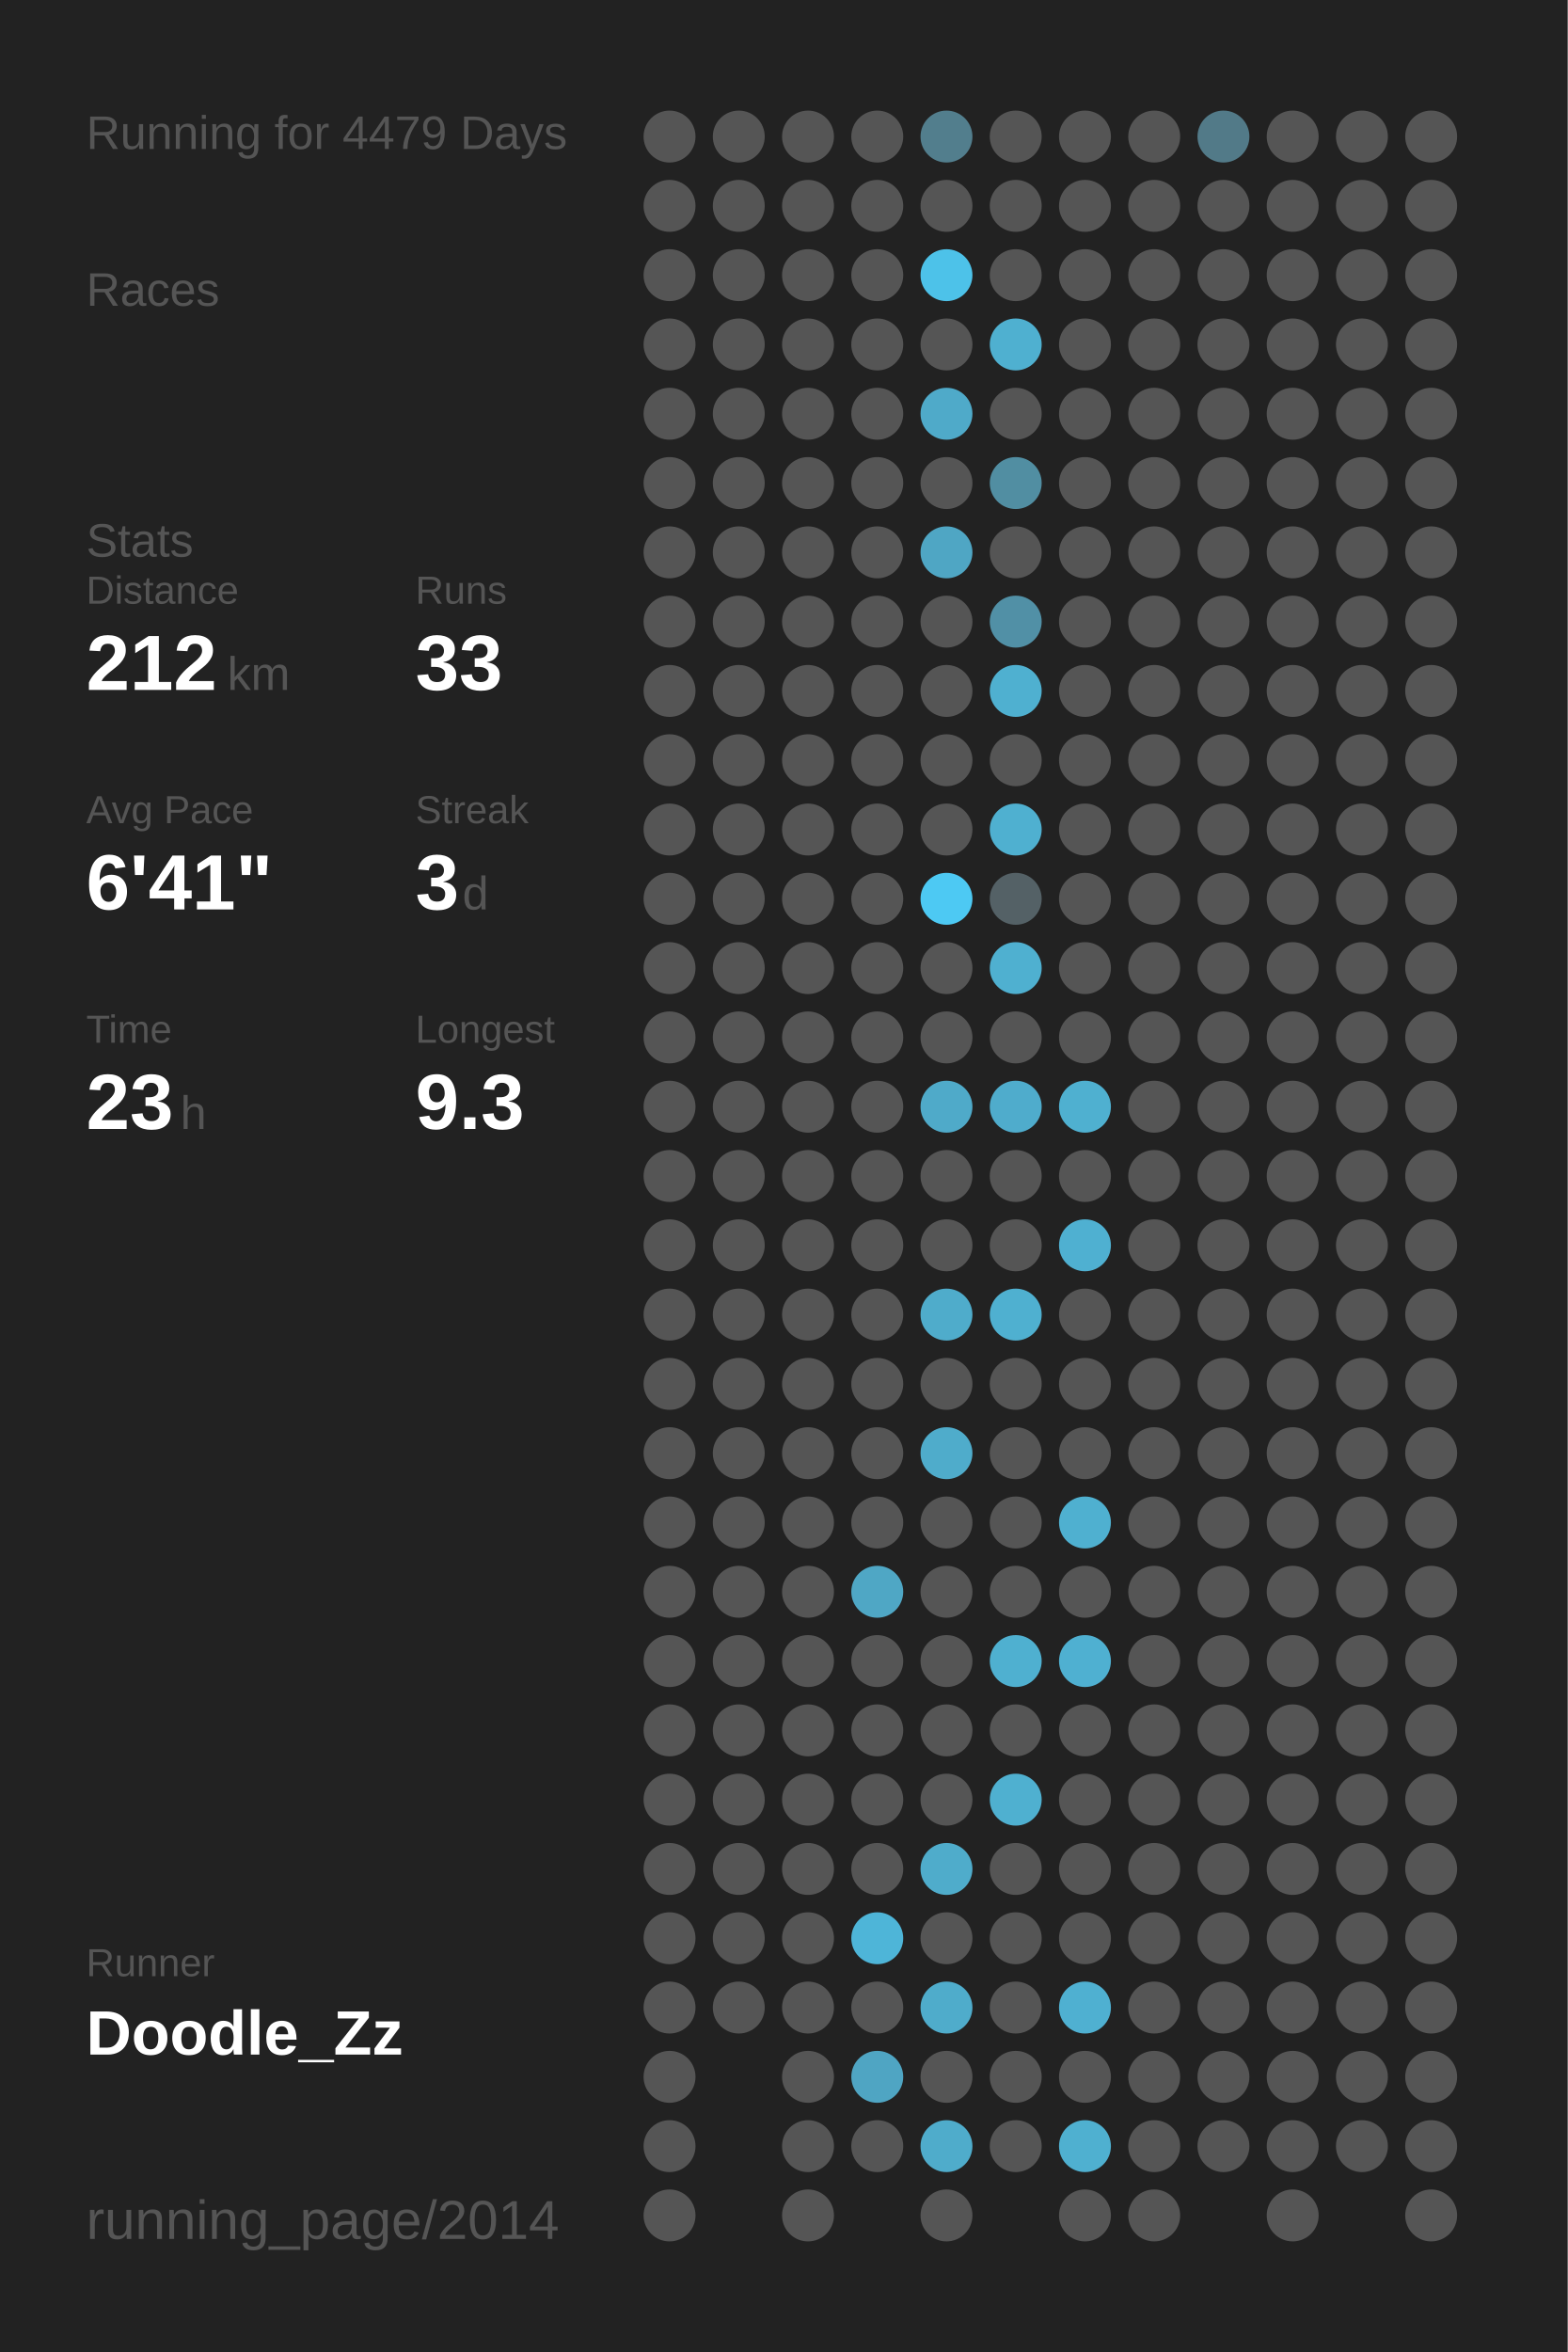
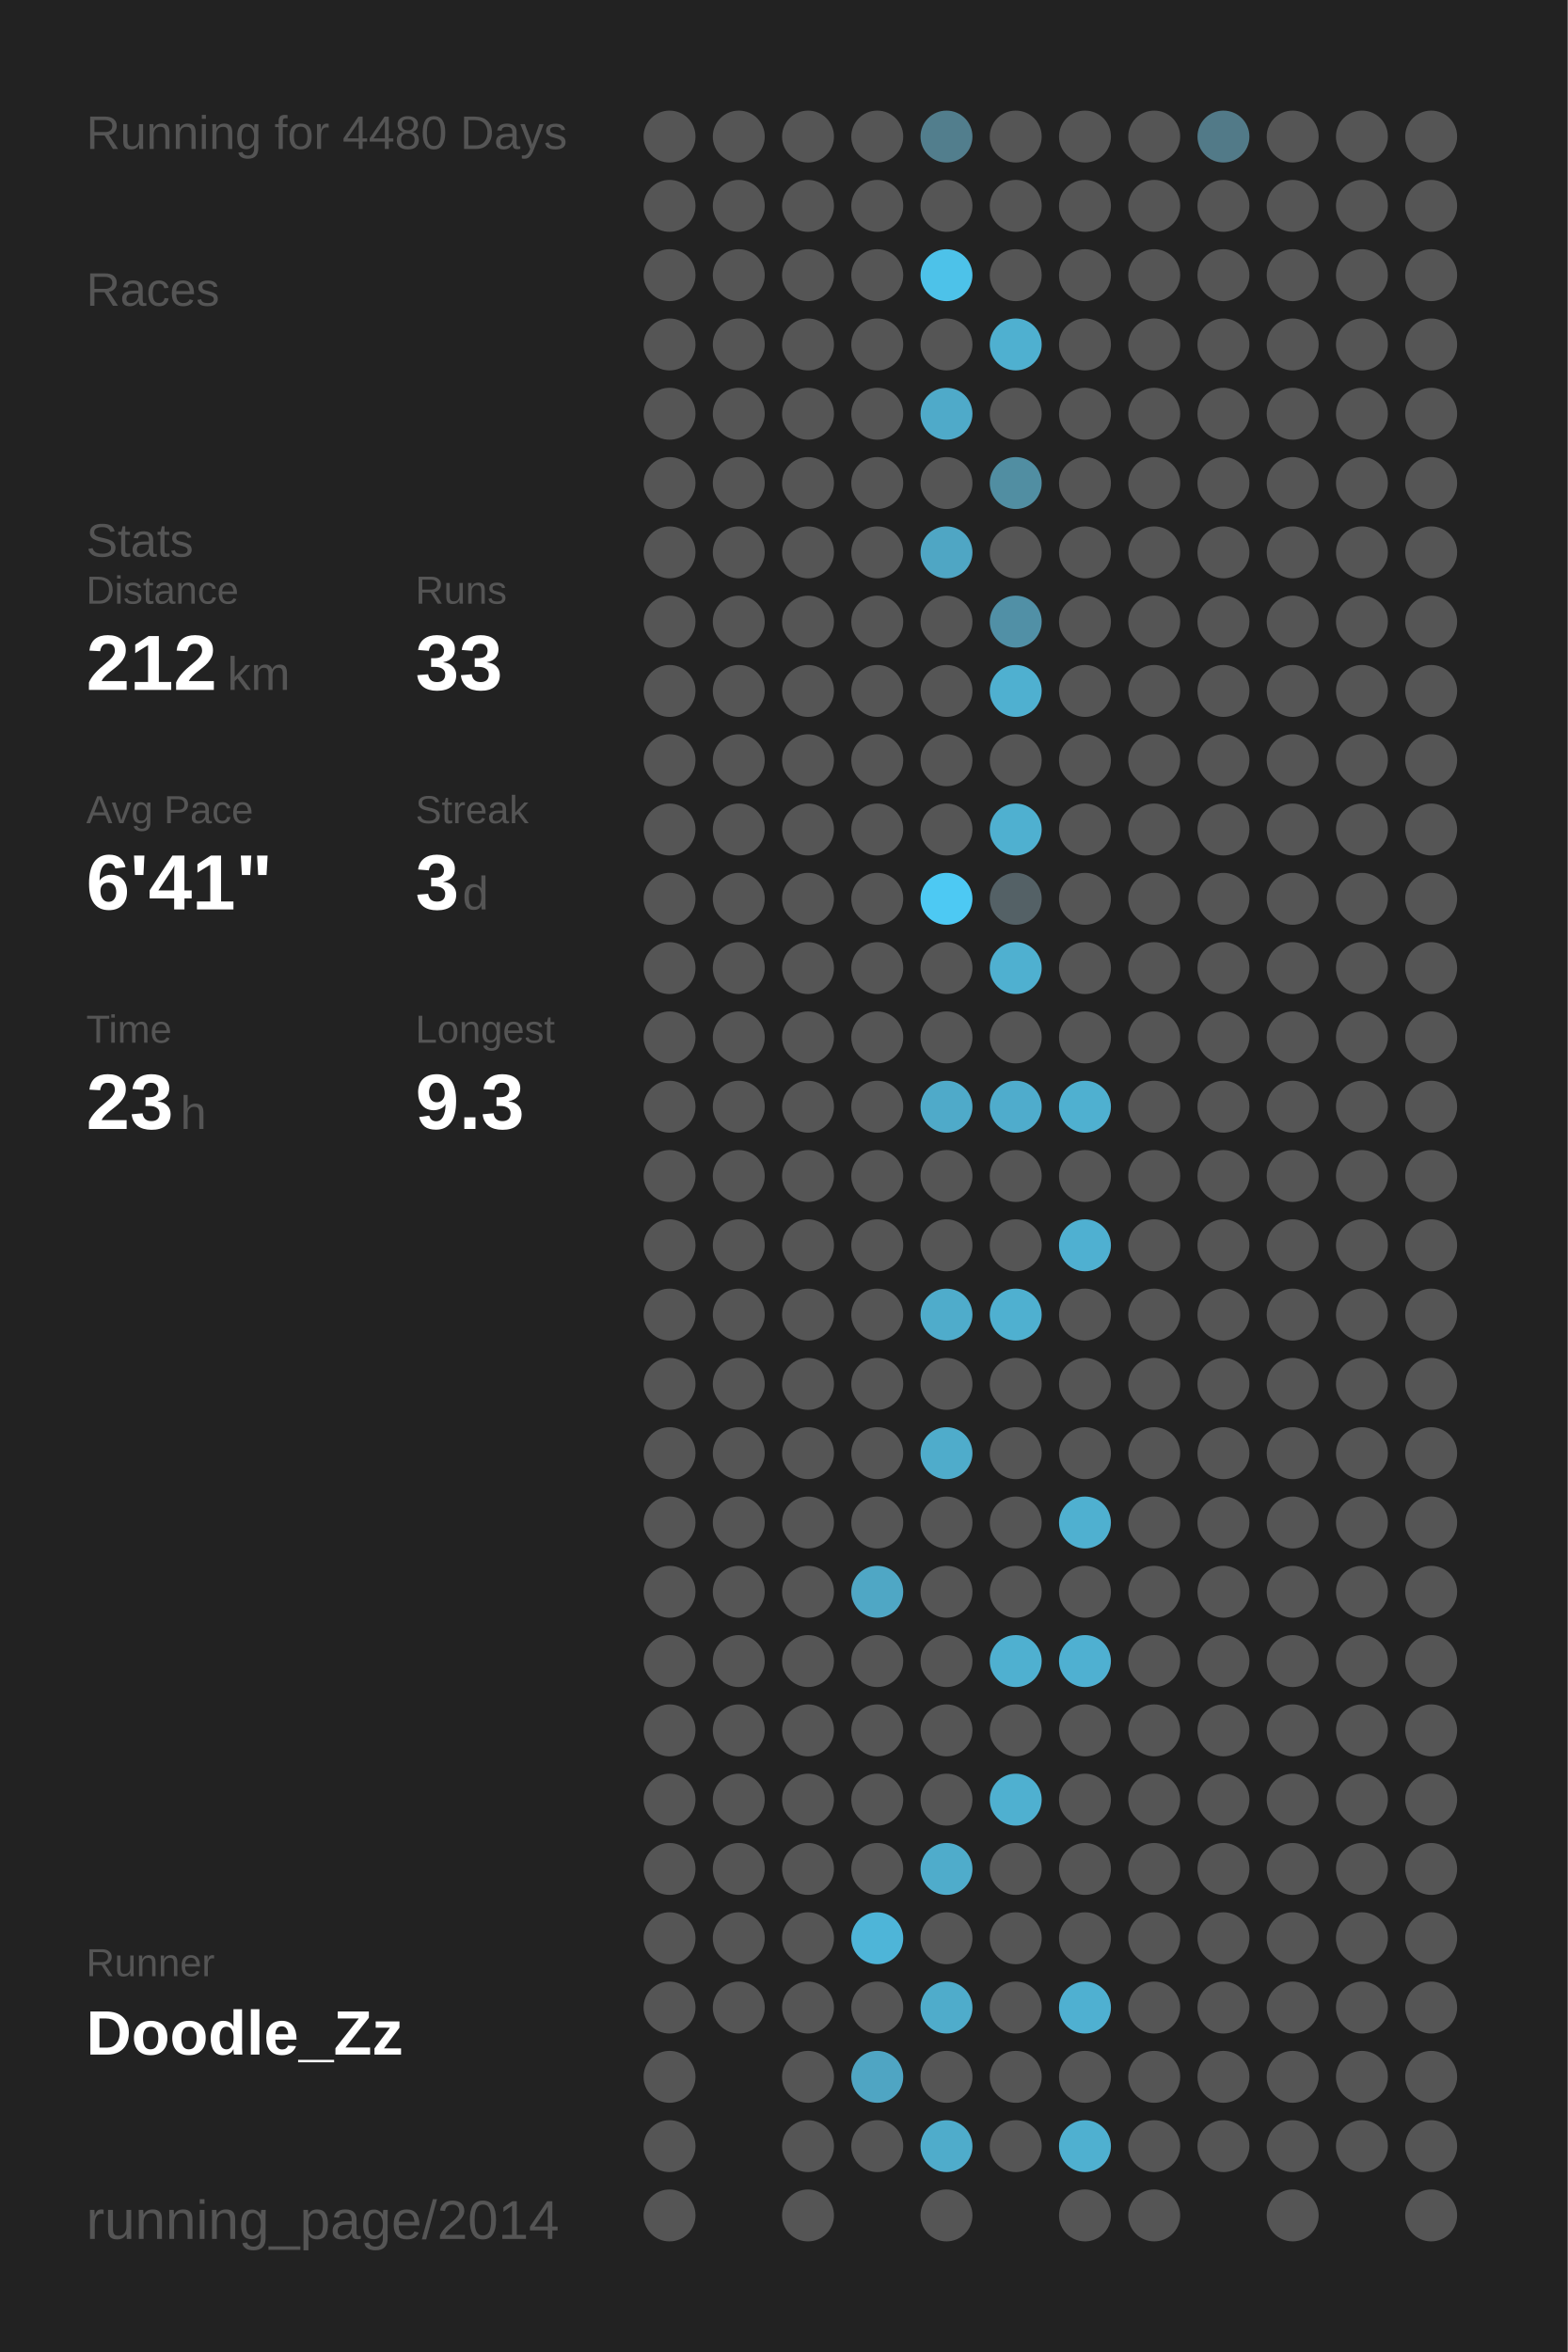
<svg xmlns="http://www.w3.org/2000/svg" baseProfile="full" height="300mm" version="1.1" viewBox="0,0,200,300" width="200mm">
  <defs />
  <rect fill="#222222" height="300" width="200" x="0" y="0" />
-   <text fill="#555555" style="font-size:6px; font-family:Arial;" x="11" y="19">Running for 4479 Days</text>
+   <text fill="#555555" style="font-size:6px; font-family:Arial;" x="11" y="19">Running for 4480 Days</text>
  <text fill="#555555" style="font-size:6px; font-family:Arial;" x="11" y="39">Races</text>
  <text fill="#555555" style="font-size:6px; font-family:Arial;" x="11" y="71">Stats</text>
  <text fill="#555555" style="font-size:5px; font-family:Arial;" x="11" y="77">Distance</text>
  <text fill="#FFFFFF" style="font-size:10px; font-family:Arial; font-weight:bold;" x="11" y="88">212</text>
  <text fill="#555555" style="font-size:6px; font-family:Arial;" x="29" y="88">km</text>
  <text fill="#555555" style="font-size:5px; font-family:Arial;" x="53" y="77">Runs</text>
  <text fill="#FFFFFF" style="font-size:10px; font-family:Arial; font-weight:bold;" x="53" y="88">33</text>
  <text fill="#555555" style="font-size:5px; font-family:Arial;" x="11" y="105">Avg Pace</text>
  <text fill="#FFFFFF" style="font-size:10px; font-family:Arial; font-weight:bold;" x="11" y="116">6'41"</text>
  <text fill="#555555" style="font-size:5px; font-family:Arial;" x="53" y="105">Streak</text>
  <text fill="#FFFFFF" style="font-size:10px; font-family:Arial; font-weight:bold;" x="53" y="116">3</text>
  <text fill="#555555" style="font-size:6px; font-family:Arial;" x="59" y="116">d</text>
  <text fill="#555555" style="font-size:5px; font-family:Arial;" x="11" y="133">Time</text>
  <text fill="#FFFFFF" style="font-size:10px; font-family:Arial; font-weight:bold;" x="11" y="144">23</text>
  <text fill="#555555" style="font-size:6px; font-family:Arial;" x="23" y="144">h</text>
  <text fill="#555555" style="font-size:5px; font-family:Arial;" x="53" y="133">Longest</text>
  <text fill="#FFFFFF" style="font-size:10px; font-family:Arial; font-weight:bold;" x="53" y="144">9.3</text>
  <text fill="#555555" style="font-size:5px; font-family:Arial;" x="11" y="252.065">Runner</text>
  <text fill="#FFFFFF" style="font-size:8px; font-family:Arial; font-weight:bold;" x="11" y="262.065">Doodle_Zz</text>
  <text fill="#555555" style="font-size:7px; font-family:Arial;" x="11" y="285.581">running_page/2014</text>
  <circle cx="85.417" cy="17.419" fill="#555555" r="3.312" />
  <circle cx="85.417" cy="26.258" fill="#555555" r="3.312" />
  <circle cx="85.417" cy="35.097" fill="#555555" r="3.312" />
  <circle cx="85.417" cy="43.935" fill="#555555" r="3.312" />
  <circle cx="85.417" cy="52.774" fill="#555555" r="3.312" />
  <circle cx="85.417" cy="61.613" fill="#555555" r="3.312" />
  <circle cx="85.417" cy="70.452" fill="#555555" r="3.312" />
  <circle cx="85.417" cy="79.29" fill="#555555" r="3.312" />
  <circle cx="85.417" cy="88.129" fill="#555555" r="3.312" />
  <circle cx="85.417" cy="96.968" fill="#555555" r="3.312" />
  <circle cx="85.417" cy="105.806" fill="#555555" r="3.312" />
  <circle cx="85.417" cy="114.645" fill="#555555" r="3.312" />
  <circle cx="85.417" cy="123.484" fill="#555555" r="3.312" />
  <circle cx="85.417" cy="132.323" fill="#555555" r="3.312" />
  <circle cx="85.417" cy="141.161" fill="#555555" r="3.312" />
  <circle cx="85.417" cy="150" fill="#555555" r="3.312" />
  <circle cx="85.417" cy="158.839" fill="#555555" r="3.312" />
  <circle cx="85.417" cy="167.677" fill="#555555" r="3.312" />
  <circle cx="85.417" cy="176.516" fill="#555555" r="3.312" />
  <circle cx="85.417" cy="185.355" fill="#555555" r="3.312" />
  <circle cx="85.417" cy="194.194" fill="#555555" r="3.312" />
  <circle cx="85.417" cy="203.032" fill="#555555" r="3.312" />
  <circle cx="85.417" cy="211.871" fill="#555555" r="3.312" />
  <circle cx="85.417" cy="220.71" fill="#555555" r="3.312" />
  <circle cx="85.417" cy="229.548" fill="#555555" r="3.312" />
  <circle cx="85.417" cy="238.387" fill="#555555" r="3.312" />
  <circle cx="85.417" cy="247.226" fill="#555555" r="3.312" />
  <circle cx="85.417" cy="256.065" fill="#555555" r="3.312" />
  <circle cx="85.417" cy="264.903" fill="#555555" r="3.312" />
  <circle cx="85.417" cy="273.742" fill="#555555" r="3.312" />
  <circle cx="85.417" cy="282.581" fill="#555555" r="3.312" />
  <circle cx="94.25" cy="17.419" fill="#555555" r="3.312" />
  <circle cx="94.25" cy="26.258" fill="#555555" r="3.312" />
  <circle cx="94.25" cy="35.097" fill="#555555" r="3.312" />
  <circle cx="94.25" cy="43.935" fill="#555555" r="3.312" />
  <circle cx="94.25" cy="52.774" fill="#555555" r="3.312" />
  <circle cx="94.25" cy="61.613" fill="#555555" r="3.312" />
  <circle cx="94.25" cy="70.452" fill="#555555" r="3.312" />
  <circle cx="94.25" cy="79.29" fill="#555555" r="3.312" />
  <circle cx="94.25" cy="88.129" fill="#555555" r="3.312" />
  <circle cx="94.25" cy="96.968" fill="#555555" r="3.312" />
  <circle cx="94.25" cy="105.806" fill="#555555" r="3.312" />
  <circle cx="94.25" cy="114.645" fill="#555555" r="3.312" />
  <circle cx="94.25" cy="123.484" fill="#555555" r="3.312" />
  <circle cx="94.25" cy="132.323" fill="#555555" r="3.312" />
  <circle cx="94.25" cy="141.161" fill="#555555" r="3.312" />
  <circle cx="94.25" cy="150" fill="#555555" r="3.312" />
  <circle cx="94.25" cy="158.839" fill="#555555" r="3.312" />
  <circle cx="94.25" cy="167.677" fill="#555555" r="3.312" />
  <circle cx="94.25" cy="176.516" fill="#555555" r="3.312" />
  <circle cx="94.25" cy="185.355" fill="#555555" r="3.312" />
  <circle cx="94.25" cy="194.194" fill="#555555" r="3.312" />
  <circle cx="94.25" cy="203.032" fill="#555555" r="3.312" />
  <circle cx="94.25" cy="211.871" fill="#555555" r="3.312" />
  <circle cx="94.25" cy="220.71" fill="#555555" r="3.312" />
  <circle cx="94.25" cy="229.548" fill="#555555" r="3.312" />
  <circle cx="94.25" cy="238.387" fill="#555555" r="3.312" />
  <circle cx="94.25" cy="247.226" fill="#555555" r="3.312" />
  <circle cx="94.25" cy="256.065" fill="#555555" r="3.312" />
  <circle cx="103.083" cy="17.419" fill="#555555" r="3.312" />
  <circle cx="103.083" cy="26.258" fill="#555555" r="3.312" />
  <circle cx="103.083" cy="35.097" fill="#555555" r="3.312" />
  <circle cx="103.083" cy="43.935" fill="#555555" r="3.312" />
  <circle cx="103.083" cy="52.774" fill="#555555" r="3.312" />
  <circle cx="103.083" cy="61.613" fill="#555555" r="3.312" />
  <circle cx="103.083" cy="70.452" fill="#555555" r="3.312" />
  <circle cx="103.083" cy="79.29" fill="#555555" r="3.312" />
  <circle cx="103.083" cy="88.129" fill="#555555" r="3.312" />
  <circle cx="103.083" cy="96.968" fill="#555555" r="3.312" />
  <circle cx="103.083" cy="105.806" fill="#555555" r="3.312" />
  <circle cx="103.083" cy="114.645" fill="#555555" r="3.312" />
  <circle cx="103.083" cy="123.484" fill="#555555" r="3.312" />
  <circle cx="103.083" cy="132.323" fill="#555555" r="3.312" />
  <circle cx="103.083" cy="141.161" fill="#555555" r="3.312" />
  <circle cx="103.083" cy="150" fill="#555555" r="3.312" />
  <circle cx="103.083" cy="158.839" fill="#555555" r="3.312" />
  <circle cx="103.083" cy="167.677" fill="#555555" r="3.312" />
  <circle cx="103.083" cy="176.516" fill="#555555" r="3.312" />
  <circle cx="103.083" cy="185.355" fill="#555555" r="3.312" />
  <circle cx="103.083" cy="194.194" fill="#555555" r="3.312" />
  <circle cx="103.083" cy="203.032" fill="#555555" r="3.312" />
  <circle cx="103.083" cy="211.871" fill="#555555" r="3.312" />
  <circle cx="103.083" cy="220.71" fill="#555555" r="3.312" />
  <circle cx="103.083" cy="229.548" fill="#555555" r="3.312" />
  <circle cx="103.083" cy="238.387" fill="#555555" r="3.312" />
  <circle cx="103.083" cy="247.226" fill="#555555" r="3.312" />
  <circle cx="103.083" cy="256.065" fill="#555555" r="3.312" />
  <circle cx="103.083" cy="264.903" fill="#555555" r="3.312" />
  <circle cx="103.083" cy="273.742" fill="#555555" r="3.312" />
  <circle cx="103.083" cy="282.581" fill="#555555" r="3.312" />
  <circle cx="111.917" cy="17.419" fill="#555555" r="3.312" />
  <circle cx="111.917" cy="26.258" fill="#555555" r="3.312" />
  <circle cx="111.917" cy="35.097" fill="#555555" r="3.312" />
  <circle cx="111.917" cy="43.935" fill="#555555" r="3.312" />
  <circle cx="111.917" cy="52.774" fill="#555555" r="3.312" />
  <circle cx="111.917" cy="61.613" fill="#555555" r="3.312" />
  <circle cx="111.917" cy="70.452" fill="#555555" r="3.312" />
  <circle cx="111.917" cy="79.29" fill="#555555" r="3.312" />
  <circle cx="111.917" cy="88.129" fill="#555555" r="3.312" />
  <circle cx="111.917" cy="96.968" fill="#555555" r="3.312" />
  <circle cx="111.917" cy="105.806" fill="#555555" r="3.312" />
  <circle cx="111.917" cy="114.645" fill="#555555" r="3.312" />
  <circle cx="111.917" cy="123.484" fill="#555555" r="3.312" />
  <circle cx="111.917" cy="132.323" fill="#555555" r="3.312" />
  <circle cx="111.917" cy="141.161" fill="#555555" r="3.312" />
  <circle cx="111.917" cy="150" fill="#555555" r="3.312" />
  <circle cx="111.917" cy="158.839" fill="#555555" r="3.312" />
  <circle cx="111.917" cy="167.677" fill="#555555" r="3.312" />
  <circle cx="111.917" cy="176.516" fill="#555555" r="3.312" />
  <circle cx="111.917" cy="185.355" fill="#555555" r="3.312" />
  <circle cx="111.917" cy="194.194" fill="#555555" r="3.312" />
  <circle cx="111.917" cy="203.032" fill="#4fa7c5" r="3.312" />
  <circle cx="111.917" cy="211.871" fill="#555555" r="3.312" />
  <circle cx="111.917" cy="220.71" fill="#555555" r="3.312" />
  <circle cx="111.917" cy="229.548" fill="#555555" r="3.312" />
  <circle cx="111.917" cy="238.387" fill="#555555" r="3.312" />
  <circle cx="111.917" cy="247.226" fill="#4eb5d8" r="3.312" />
  <circle cx="111.917" cy="256.065" fill="#555555" r="3.312" />
  <circle cx="111.917" cy="264.903" fill="#4fa5c3" r="3.312" />
  <circle cx="111.917" cy="273.742" fill="#555555" r="3.312" />
  <circle cx="120.75" cy="17.419" fill="#527e8d" r="3.312" />
  <circle cx="120.75" cy="26.258" fill="#555555" r="3.312" />
  <circle cx="120.75" cy="35.097" fill="#4dc2e9" r="3.312" />
  <circle cx="120.75" cy="43.935" fill="#555555" r="3.312" />
  <circle cx="120.75" cy="52.774" fill="#4faac9" r="3.312" />
  <circle cx="120.75" cy="61.613" fill="#555555" r="3.312" />
  <circle cx="120.75" cy="70.452" fill="#4fa6c4" r="3.312" />
  <circle cx="120.75" cy="79.29" fill="#555555" r="3.312" />
  <circle cx="120.75" cy="88.129" fill="#555555" r="3.312" />
  <circle cx="120.75" cy="96.968" fill="#555555" r="3.312" />
  <circle cx="120.75" cy="105.806" fill="#555555" r="3.312" />
  <circle cx="120.75" cy="114.645" fill="#4dc9f3" r="3.312" />
  <circle cx="120.75" cy="123.484" fill="#555555" r="3.312" />
  <circle cx="120.75" cy="132.323" fill="#555555" r="3.312" />
  <circle cx="120.75" cy="141.161" fill="#4faac9" r="3.312" />
  <circle cx="120.75" cy="150" fill="#555555" r="3.312" />
  <circle cx="120.75" cy="158.839" fill="#555555" r="3.312" />
  <circle cx="120.75" cy="167.677" fill="#4faccb" r="3.312" />
  <circle cx="120.75" cy="176.516" fill="#555555" r="3.312" />
  <circle cx="120.75" cy="185.355" fill="#4faccb" r="3.312" />
  <circle cx="120.75" cy="194.194" fill="#555555" r="3.312" />
  <circle cx="120.75" cy="203.032" fill="#555555" r="3.312" />
  <circle cx="120.75" cy="211.871" fill="#555555" r="3.312" />
  <circle cx="120.75" cy="220.71" fill="#555555" r="3.312" />
  <circle cx="120.75" cy="229.548" fill="#555555" r="3.312" />
  <circle cx="120.75" cy="238.387" fill="#4faccb" r="3.312" />
  <circle cx="120.75" cy="247.226" fill="#555555" r="3.312" />
  <circle cx="120.75" cy="256.065" fill="#4faccb" r="3.312" />
  <circle cx="120.75" cy="264.903" fill="#555555" r="3.312" />
  <circle cx="120.75" cy="273.742" fill="#4faccb" r="3.312" />
  <circle cx="120.75" cy="282.581" fill="#555555" r="3.312" />
  <circle cx="129.583" cy="17.419" fill="#555555" r="3.312" />
  <circle cx="129.583" cy="26.258" fill="#555555" r="3.312" />
  <circle cx="129.583" cy="35.097" fill="#555555" r="3.312" />
  <circle cx="129.583" cy="43.935" fill="#4fb0d0" r="3.312" />
  <circle cx="129.583" cy="52.774" fill="#555555" r="3.312" />
  <circle cx="129.583" cy="61.613" fill="#518ea2" r="3.312" />
  <circle cx="129.583" cy="70.452" fill="#555555" r="3.312" />
  <circle cx="129.583" cy="79.29" fill="#5190a6" r="3.312" />
  <circle cx="129.583" cy="88.129" fill="#4fb0d0" r="3.312" />
  <circle cx="129.583" cy="96.968" fill="#555555" r="3.312" />
  <circle cx="129.583" cy="105.806" fill="#4fb0d0" r="3.312" />
  <circle cx="129.583" cy="114.645" fill="#546166" r="3.312" />
  <circle cx="129.583" cy="123.484" fill="#4fb0d0" r="3.312" />
  <circle cx="129.583" cy="132.323" fill="#555555" r="3.312" />
  <circle cx="129.583" cy="141.161" fill="#4faccc" r="3.312" />
  <circle cx="129.583" cy="150" fill="#555555" r="3.312" />
  <circle cx="129.583" cy="158.839" fill="#555555" r="3.312" />
  <circle cx="129.583" cy="167.677" fill="#4fb0d0" r="3.312" />
  <circle cx="129.583" cy="176.516" fill="#555555" r="3.312" />
  <circle cx="129.583" cy="185.355" fill="#555555" r="3.312" />
  <circle cx="129.583" cy="194.194" fill="#555555" r="3.312" />
  <circle cx="129.583" cy="203.032" fill="#555555" r="3.312" />
  <circle cx="129.583" cy="211.871" fill="#4fb0d0" r="3.312" />
  <circle cx="129.583" cy="220.71" fill="#555555" r="3.312" />
  <circle cx="129.583" cy="229.548" fill="#4fb0d0" r="3.312" />
  <circle cx="129.583" cy="238.387" fill="#555555" r="3.312" />
  <circle cx="129.583" cy="247.226" fill="#555555" r="3.312" />
  <circle cx="129.583" cy="256.065" fill="#555555" r="3.312" />
  <circle cx="129.583" cy="264.903" fill="#555555" r="3.312" />
  <circle cx="129.583" cy="273.742" fill="#555555" r="3.312" />
  <circle cx="138.417" cy="17.419" fill="#555555" r="3.312" />
  <circle cx="138.417" cy="26.258" fill="#555555" r="3.312" />
  <circle cx="138.417" cy="35.097" fill="#555555" r="3.312" />
  <circle cx="138.417" cy="43.935" fill="#555555" r="3.312" />
  <circle cx="138.417" cy="52.774" fill="#555555" r="3.312" />
  <circle cx="138.417" cy="61.613" fill="#555555" r="3.312" />
  <circle cx="138.417" cy="70.452" fill="#555555" r="3.312" />
  <circle cx="138.417" cy="79.29" fill="#555555" r="3.312" />
  <circle cx="138.417" cy="88.129" fill="#555555" r="3.312" />
  <circle cx="138.417" cy="96.968" fill="#555555" r="3.312" />
  <circle cx="138.417" cy="105.806" fill="#555555" r="3.312" />
  <circle cx="138.417" cy="114.645" fill="#555555" r="3.312" />
  <circle cx="138.417" cy="123.484" fill="#555555" r="3.312" />
  <circle cx="138.417" cy="132.323" fill="#555555" r="3.312" />
  <circle cx="138.417" cy="141.161" fill="#4fb0d0" r="3.312" />
  <circle cx="138.417" cy="150" fill="#555555" r="3.312" />
  <circle cx="138.417" cy="158.839" fill="#4fb0d1" r="3.312" />
  <circle cx="138.417" cy="167.677" fill="#555555" r="3.312" />
  <circle cx="138.417" cy="176.516" fill="#555555" r="3.312" />
  <circle cx="138.417" cy="185.355" fill="#555555" r="3.312" />
  <circle cx="138.417" cy="194.194" fill="#4fb0d0" r="3.312" />
  <circle cx="138.417" cy="203.032" fill="#555555" r="3.312" />
  <circle cx="138.417" cy="211.871" fill="#4fb0d1" r="3.312" />
  <circle cx="138.417" cy="220.71" fill="#555555" r="3.312" />
  <circle cx="138.417" cy="229.548" fill="#555555" r="3.312" />
  <circle cx="138.417" cy="238.387" fill="#555555" r="3.312" />
  <circle cx="138.417" cy="247.226" fill="#555555" r="3.312" />
  <circle cx="138.417" cy="256.065" fill="#4fb0d1" r="3.312" />
  <circle cx="138.417" cy="264.903" fill="#555555" r="3.312" />
  <circle cx="138.417" cy="273.742" fill="#4fb0d0" r="3.312" />
  <circle cx="138.417" cy="282.581" fill="#555555" r="3.312" />
  <circle cx="147.25" cy="17.419" fill="#555555" r="3.312" />
  <circle cx="147.25" cy="26.258" fill="#555555" r="3.312" />
  <circle cx="147.25" cy="35.097" fill="#555555" r="3.312" />
  <circle cx="147.25" cy="43.935" fill="#555555" r="3.312" />
  <circle cx="147.25" cy="52.774" fill="#555555" r="3.312" />
  <circle cx="147.25" cy="61.613" fill="#555555" r="3.312" />
  <circle cx="147.25" cy="70.452" fill="#555555" r="3.312" />
  <circle cx="147.25" cy="79.29" fill="#555555" r="3.312" />
  <circle cx="147.25" cy="88.129" fill="#555555" r="3.312" />
  <circle cx="147.25" cy="96.968" fill="#555555" r="3.312" />
  <circle cx="147.25" cy="105.806" fill="#555555" r="3.312" />
  <circle cx="147.25" cy="114.645" fill="#555555" r="3.312" />
  <circle cx="147.25" cy="123.484" fill="#555555" r="3.312" />
  <circle cx="147.25" cy="132.323" fill="#555555" r="3.312" />
  <circle cx="147.25" cy="141.161" fill="#555555" r="3.312" />
  <circle cx="147.25" cy="150" fill="#555555" r="3.312" />
  <circle cx="147.25" cy="158.839" fill="#555555" r="3.312" />
  <circle cx="147.25" cy="167.677" fill="#555555" r="3.312" />
  <circle cx="147.25" cy="176.516" fill="#555555" r="3.312" />
  <circle cx="147.25" cy="185.355" fill="#555555" r="3.312" />
  <circle cx="147.25" cy="194.194" fill="#555555" r="3.312" />
  <circle cx="147.25" cy="203.032" fill="#555555" r="3.312" />
  <circle cx="147.25" cy="211.871" fill="#555555" r="3.312" />
  <circle cx="147.25" cy="220.71" fill="#555555" r="3.312" />
  <circle cx="147.25" cy="229.548" fill="#555555" r="3.312" />
  <circle cx="147.25" cy="238.387" fill="#555555" r="3.312" />
  <circle cx="147.25" cy="247.226" fill="#555555" r="3.312" />
  <circle cx="147.25" cy="256.065" fill="#555555" r="3.312" />
  <circle cx="147.25" cy="264.903" fill="#555555" r="3.312" />
  <circle cx="147.25" cy="273.742" fill="#555555" r="3.312" />
  <circle cx="147.25" cy="282.581" fill="#555555" r="3.312" />
  <circle cx="156.083" cy="17.419" fill="#527a88" r="3.312" />
  <circle cx="156.083" cy="26.258" fill="#555555" r="3.312" />
  <circle cx="156.083" cy="35.097" fill="#555555" r="3.312" />
  <circle cx="156.083" cy="43.935" fill="#555555" r="3.312" />
  <circle cx="156.083" cy="52.774" fill="#555555" r="3.312" />
  <circle cx="156.083" cy="61.613" fill="#555555" r="3.312" />
  <circle cx="156.083" cy="70.452" fill="#555555" r="3.312" />
  <circle cx="156.083" cy="79.29" fill="#555555" r="3.312" />
  <circle cx="156.083" cy="88.129" fill="#555555" r="3.312" />
  <circle cx="156.083" cy="96.968" fill="#555555" r="3.312" />
  <circle cx="156.083" cy="105.806" fill="#555555" r="3.312" />
  <circle cx="156.083" cy="114.645" fill="#555555" r="3.312" />
  <circle cx="156.083" cy="123.484" fill="#555555" r="3.312" />
  <circle cx="156.083" cy="132.323" fill="#555555" r="3.312" />
  <circle cx="156.083" cy="141.161" fill="#555555" r="3.312" />
  <circle cx="156.083" cy="150" fill="#555555" r="3.312" />
  <circle cx="156.083" cy="158.839" fill="#555555" r="3.312" />
  <circle cx="156.083" cy="167.677" fill="#555555" r="3.312" />
  <circle cx="156.083" cy="176.516" fill="#555555" r="3.312" />
  <circle cx="156.083" cy="185.355" fill="#555555" r="3.312" />
  <circle cx="156.083" cy="194.194" fill="#555555" r="3.312" />
  <circle cx="156.083" cy="203.032" fill="#555555" r="3.312" />
  <circle cx="156.083" cy="211.871" fill="#555555" r="3.312" />
  <circle cx="156.083" cy="220.71" fill="#555555" r="3.312" />
  <circle cx="156.083" cy="229.548" fill="#555555" r="3.312" />
  <circle cx="156.083" cy="238.387" fill="#555555" r="3.312" />
  <circle cx="156.083" cy="247.226" fill="#555555" r="3.312" />
  <circle cx="156.083" cy="256.065" fill="#555555" r="3.312" />
  <circle cx="156.083" cy="264.903" fill="#555555" r="3.312" />
  <circle cx="156.083" cy="273.742" fill="#555555" r="3.312" />
  <circle cx="164.917" cy="17.419" fill="#555555" r="3.312" />
  <circle cx="164.917" cy="26.258" fill="#555555" r="3.312" />
  <circle cx="164.917" cy="35.097" fill="#555555" r="3.312" />
  <circle cx="164.917" cy="43.935" fill="#555555" r="3.312" />
  <circle cx="164.917" cy="52.774" fill="#555555" r="3.312" />
  <circle cx="164.917" cy="61.613" fill="#555555" r="3.312" />
  <circle cx="164.917" cy="70.452" fill="#555555" r="3.312" />
  <circle cx="164.917" cy="79.29" fill="#555555" r="3.312" />
  <circle cx="164.917" cy="88.129" fill="#555555" r="3.312" />
  <circle cx="164.917" cy="96.968" fill="#555555" r="3.312" />
  <circle cx="164.917" cy="105.806" fill="#555555" r="3.312" />
  <circle cx="164.917" cy="114.645" fill="#555555" r="3.312" />
  <circle cx="164.917" cy="123.484" fill="#555555" r="3.312" />
  <circle cx="164.917" cy="132.323" fill="#555555" r="3.312" />
  <circle cx="164.917" cy="141.161" fill="#555555" r="3.312" />
  <circle cx="164.917" cy="150" fill="#555555" r="3.312" />
  <circle cx="164.917" cy="158.839" fill="#555555" r="3.312" />
  <circle cx="164.917" cy="167.677" fill="#555555" r="3.312" />
  <circle cx="164.917" cy="176.516" fill="#555555" r="3.312" />
  <circle cx="164.917" cy="185.355" fill="#555555" r="3.312" />
  <circle cx="164.917" cy="194.194" fill="#555555" r="3.312" />
  <circle cx="164.917" cy="203.032" fill="#555555" r="3.312" />
  <circle cx="164.917" cy="211.871" fill="#555555" r="3.312" />
  <circle cx="164.917" cy="220.71" fill="#555555" r="3.312" />
  <circle cx="164.917" cy="229.548" fill="#555555" r="3.312" />
  <circle cx="164.917" cy="238.387" fill="#555555" r="3.312" />
  <circle cx="164.917" cy="247.226" fill="#555555" r="3.312" />
  <circle cx="164.917" cy="256.065" fill="#555555" r="3.312" />
  <circle cx="164.917" cy="264.903" fill="#555555" r="3.312" />
  <circle cx="164.917" cy="273.742" fill="#555555" r="3.312" />
  <circle cx="164.917" cy="282.581" fill="#555555" r="3.312" />
  <circle cx="173.75" cy="17.419" fill="#555555" r="3.312" />
  <circle cx="173.75" cy="26.258" fill="#555555" r="3.312" />
  <circle cx="173.75" cy="35.097" fill="#555555" r="3.312" />
  <circle cx="173.75" cy="43.935" fill="#555555" r="3.312" />
  <circle cx="173.75" cy="52.774" fill="#555555" r="3.312" />
  <circle cx="173.75" cy="61.613" fill="#555555" r="3.312" />
  <circle cx="173.75" cy="70.452" fill="#555555" r="3.312" />
  <circle cx="173.75" cy="79.29" fill="#555555" r="3.312" />
  <circle cx="173.75" cy="88.129" fill="#555555" r="3.312" />
  <circle cx="173.75" cy="96.968" fill="#555555" r="3.312" />
  <circle cx="173.75" cy="105.806" fill="#555555" r="3.312" />
  <circle cx="173.75" cy="114.645" fill="#555555" r="3.312" />
  <circle cx="173.75" cy="123.484" fill="#555555" r="3.312" />
  <circle cx="173.75" cy="132.323" fill="#555555" r="3.312" />
  <circle cx="173.75" cy="141.161" fill="#555555" r="3.312" />
  <circle cx="173.75" cy="150" fill="#555555" r="3.312" />
  <circle cx="173.75" cy="158.839" fill="#555555" r="3.312" />
  <circle cx="173.75" cy="167.677" fill="#555555" r="3.312" />
  <circle cx="173.75" cy="176.516" fill="#555555" r="3.312" />
  <circle cx="173.75" cy="185.355" fill="#555555" r="3.312" />
  <circle cx="173.75" cy="194.194" fill="#555555" r="3.312" />
  <circle cx="173.75" cy="203.032" fill="#555555" r="3.312" />
  <circle cx="173.75" cy="211.871" fill="#555555" r="3.312" />
  <circle cx="173.75" cy="220.71" fill="#555555" r="3.312" />
  <circle cx="173.75" cy="229.548" fill="#555555" r="3.312" />
  <circle cx="173.75" cy="238.387" fill="#555555" r="3.312" />
  <circle cx="173.75" cy="247.226" fill="#555555" r="3.312" />
  <circle cx="173.75" cy="256.065" fill="#555555" r="3.312" />
  <circle cx="173.75" cy="264.903" fill="#555555" r="3.312" />
  <circle cx="173.75" cy="273.742" fill="#555555" r="3.312" />
  <circle cx="182.583" cy="17.419" fill="#555555" r="3.312" />
  <circle cx="182.583" cy="26.258" fill="#555555" r="3.312" />
  <circle cx="182.583" cy="35.097" fill="#555555" r="3.312" />
  <circle cx="182.583" cy="43.935" fill="#555555" r="3.312" />
  <circle cx="182.583" cy="52.774" fill="#555555" r="3.312" />
  <circle cx="182.583" cy="61.613" fill="#555555" r="3.312" />
  <circle cx="182.583" cy="70.452" fill="#555555" r="3.312" />
  <circle cx="182.583" cy="79.29" fill="#555555" r="3.312" />
  <circle cx="182.583" cy="88.129" fill="#555555" r="3.312" />
  <circle cx="182.583" cy="96.968" fill="#555555" r="3.312" />
  <circle cx="182.583" cy="105.806" fill="#555555" r="3.312" />
  <circle cx="182.583" cy="114.645" fill="#555555" r="3.312" />
  <circle cx="182.583" cy="123.484" fill="#555555" r="3.312" />
  <circle cx="182.583" cy="132.323" fill="#555555" r="3.312" />
  <circle cx="182.583" cy="141.161" fill="#555555" r="3.312" />
  <circle cx="182.583" cy="150" fill="#555555" r="3.312" />
  <circle cx="182.583" cy="158.839" fill="#555555" r="3.312" />
  <circle cx="182.583" cy="167.677" fill="#555555" r="3.312" />
  <circle cx="182.583" cy="176.516" fill="#555555" r="3.312" />
  <circle cx="182.583" cy="185.355" fill="#555555" r="3.312" />
  <circle cx="182.583" cy="194.194" fill="#555555" r="3.312" />
  <circle cx="182.583" cy="203.032" fill="#555555" r="3.312" />
  <circle cx="182.583" cy="211.871" fill="#555555" r="3.312" />
  <circle cx="182.583" cy="220.71" fill="#555555" r="3.312" />
  <circle cx="182.583" cy="229.548" fill="#555555" r="3.312" />
  <circle cx="182.583" cy="238.387" fill="#555555" r="3.312" />
  <circle cx="182.583" cy="247.226" fill="#555555" r="3.312" />
  <circle cx="182.583" cy="256.065" fill="#555555" r="3.312" />
  <circle cx="182.583" cy="264.903" fill="#555555" r="3.312" />
  <circle cx="182.583" cy="273.742" fill="#555555" r="3.312" />
  <circle cx="182.583" cy="282.581" fill="#555555" r="3.312" />
</svg>
